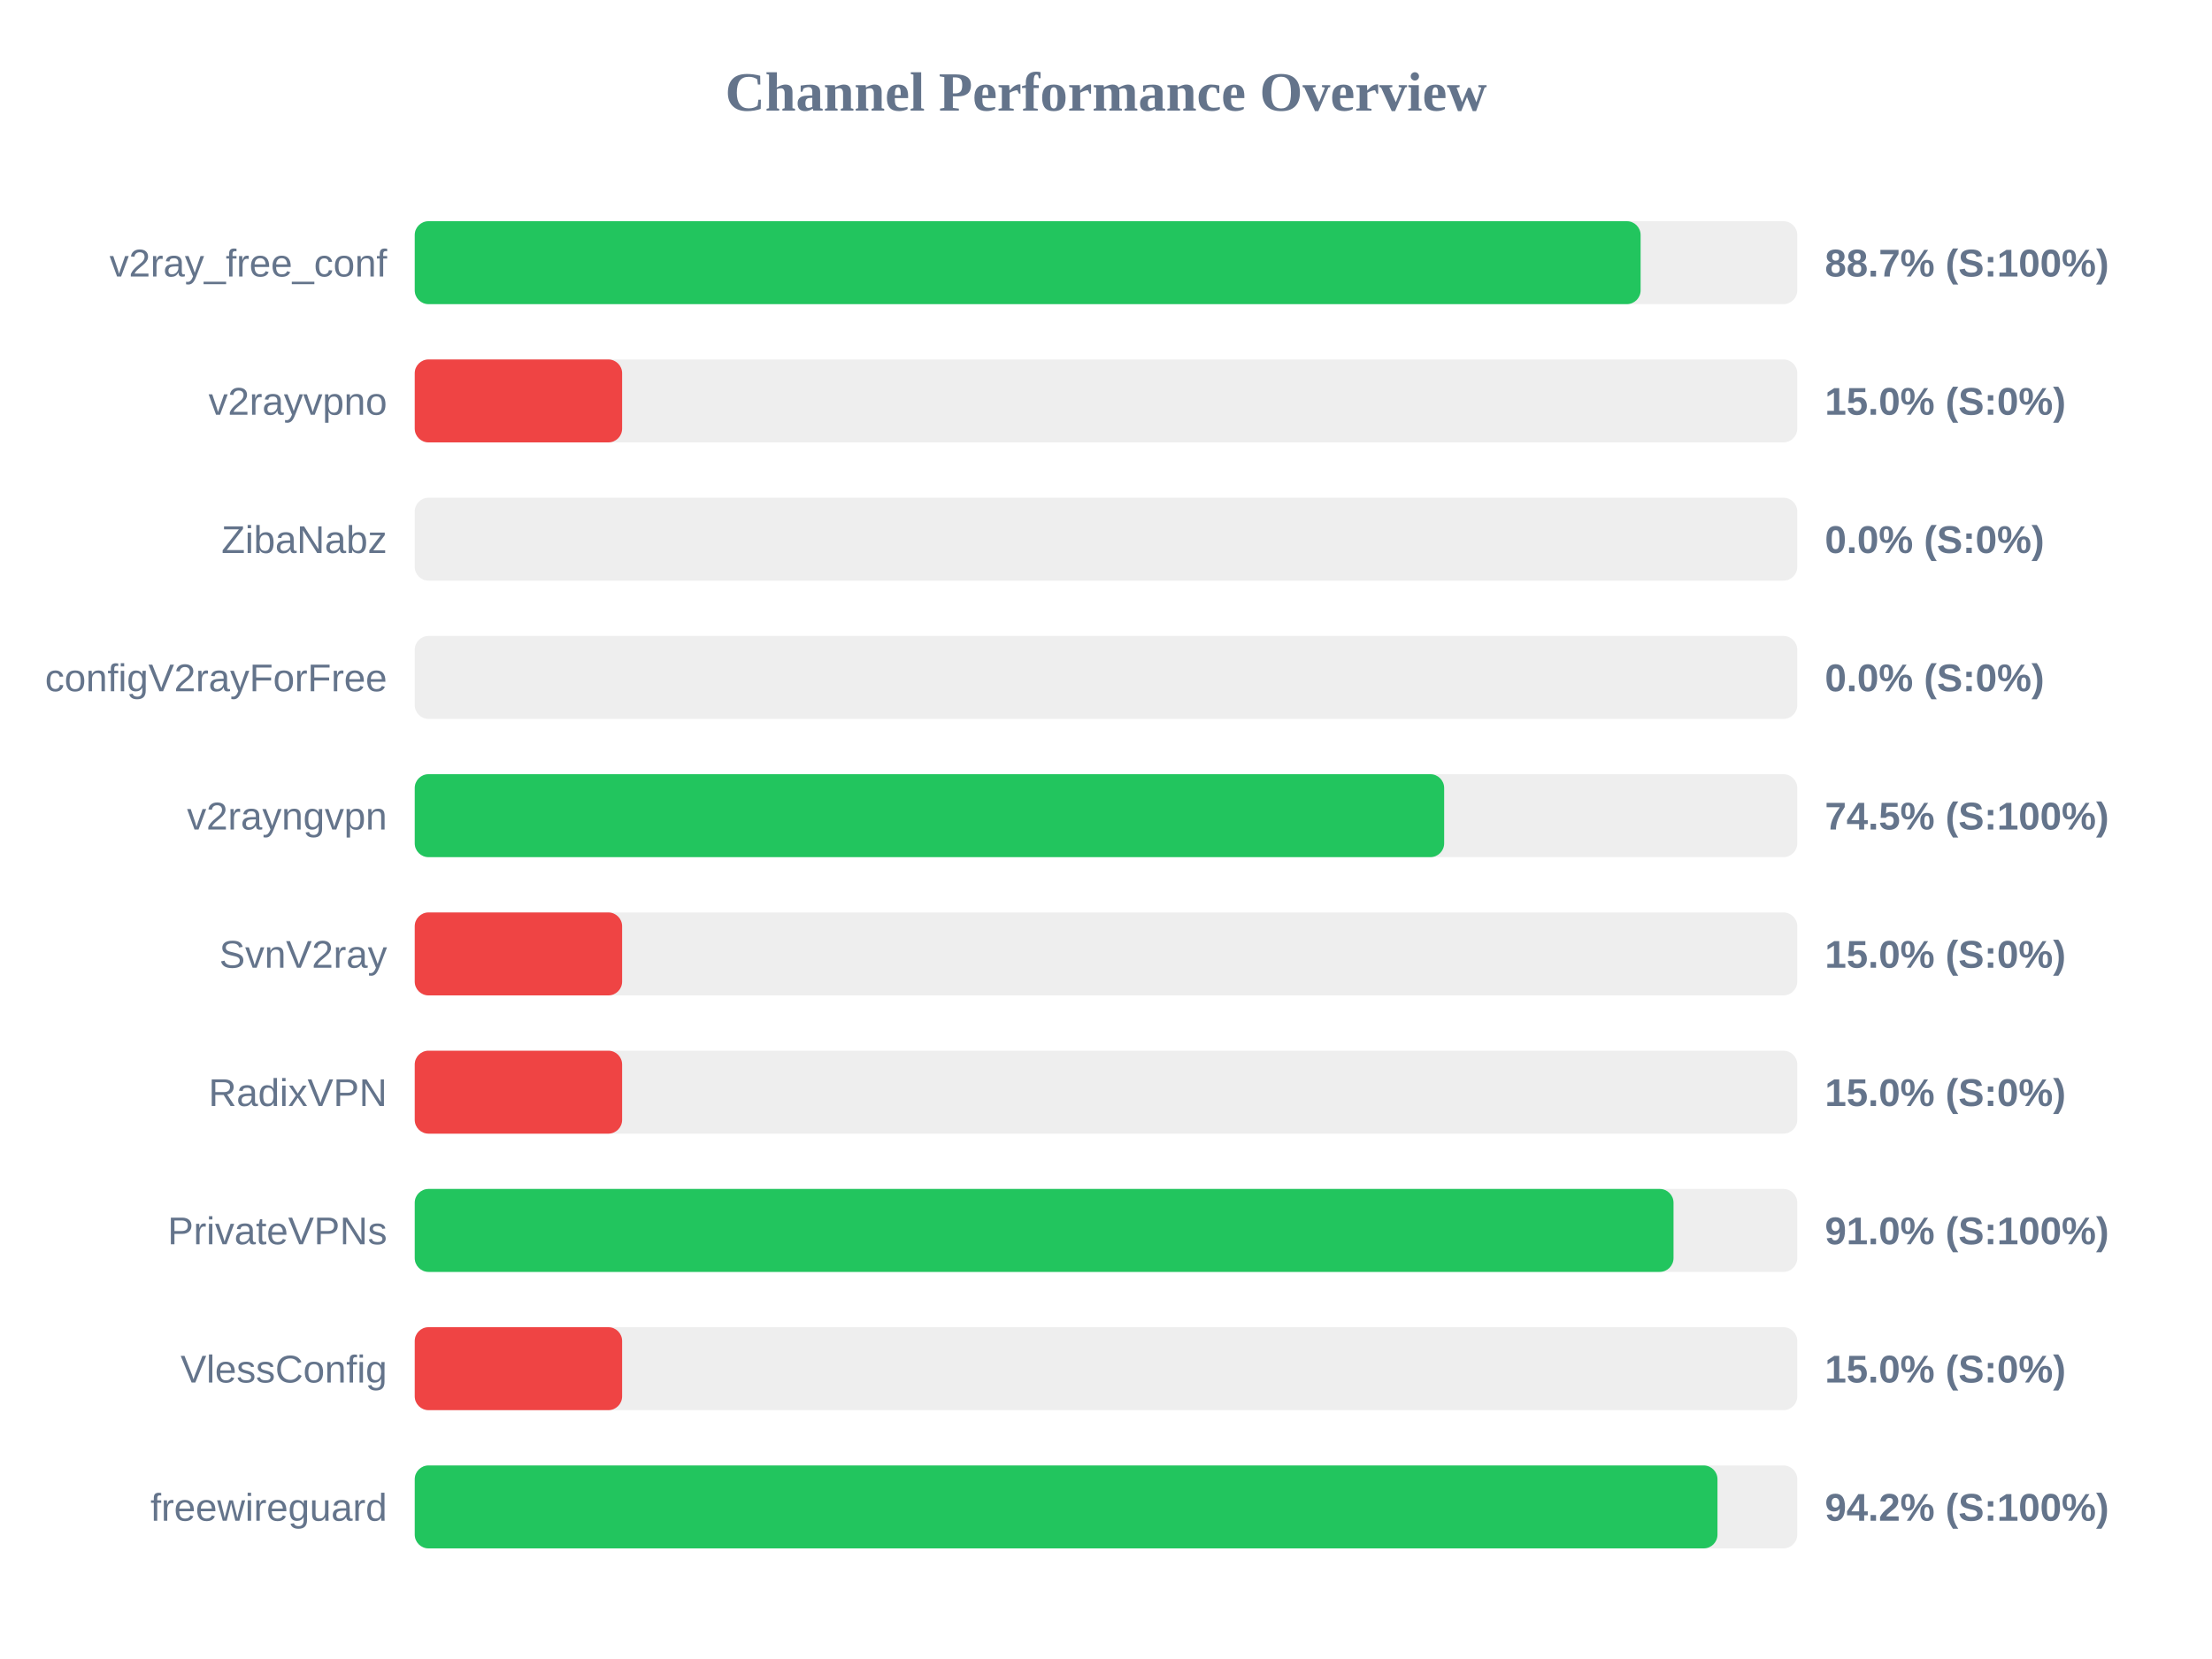
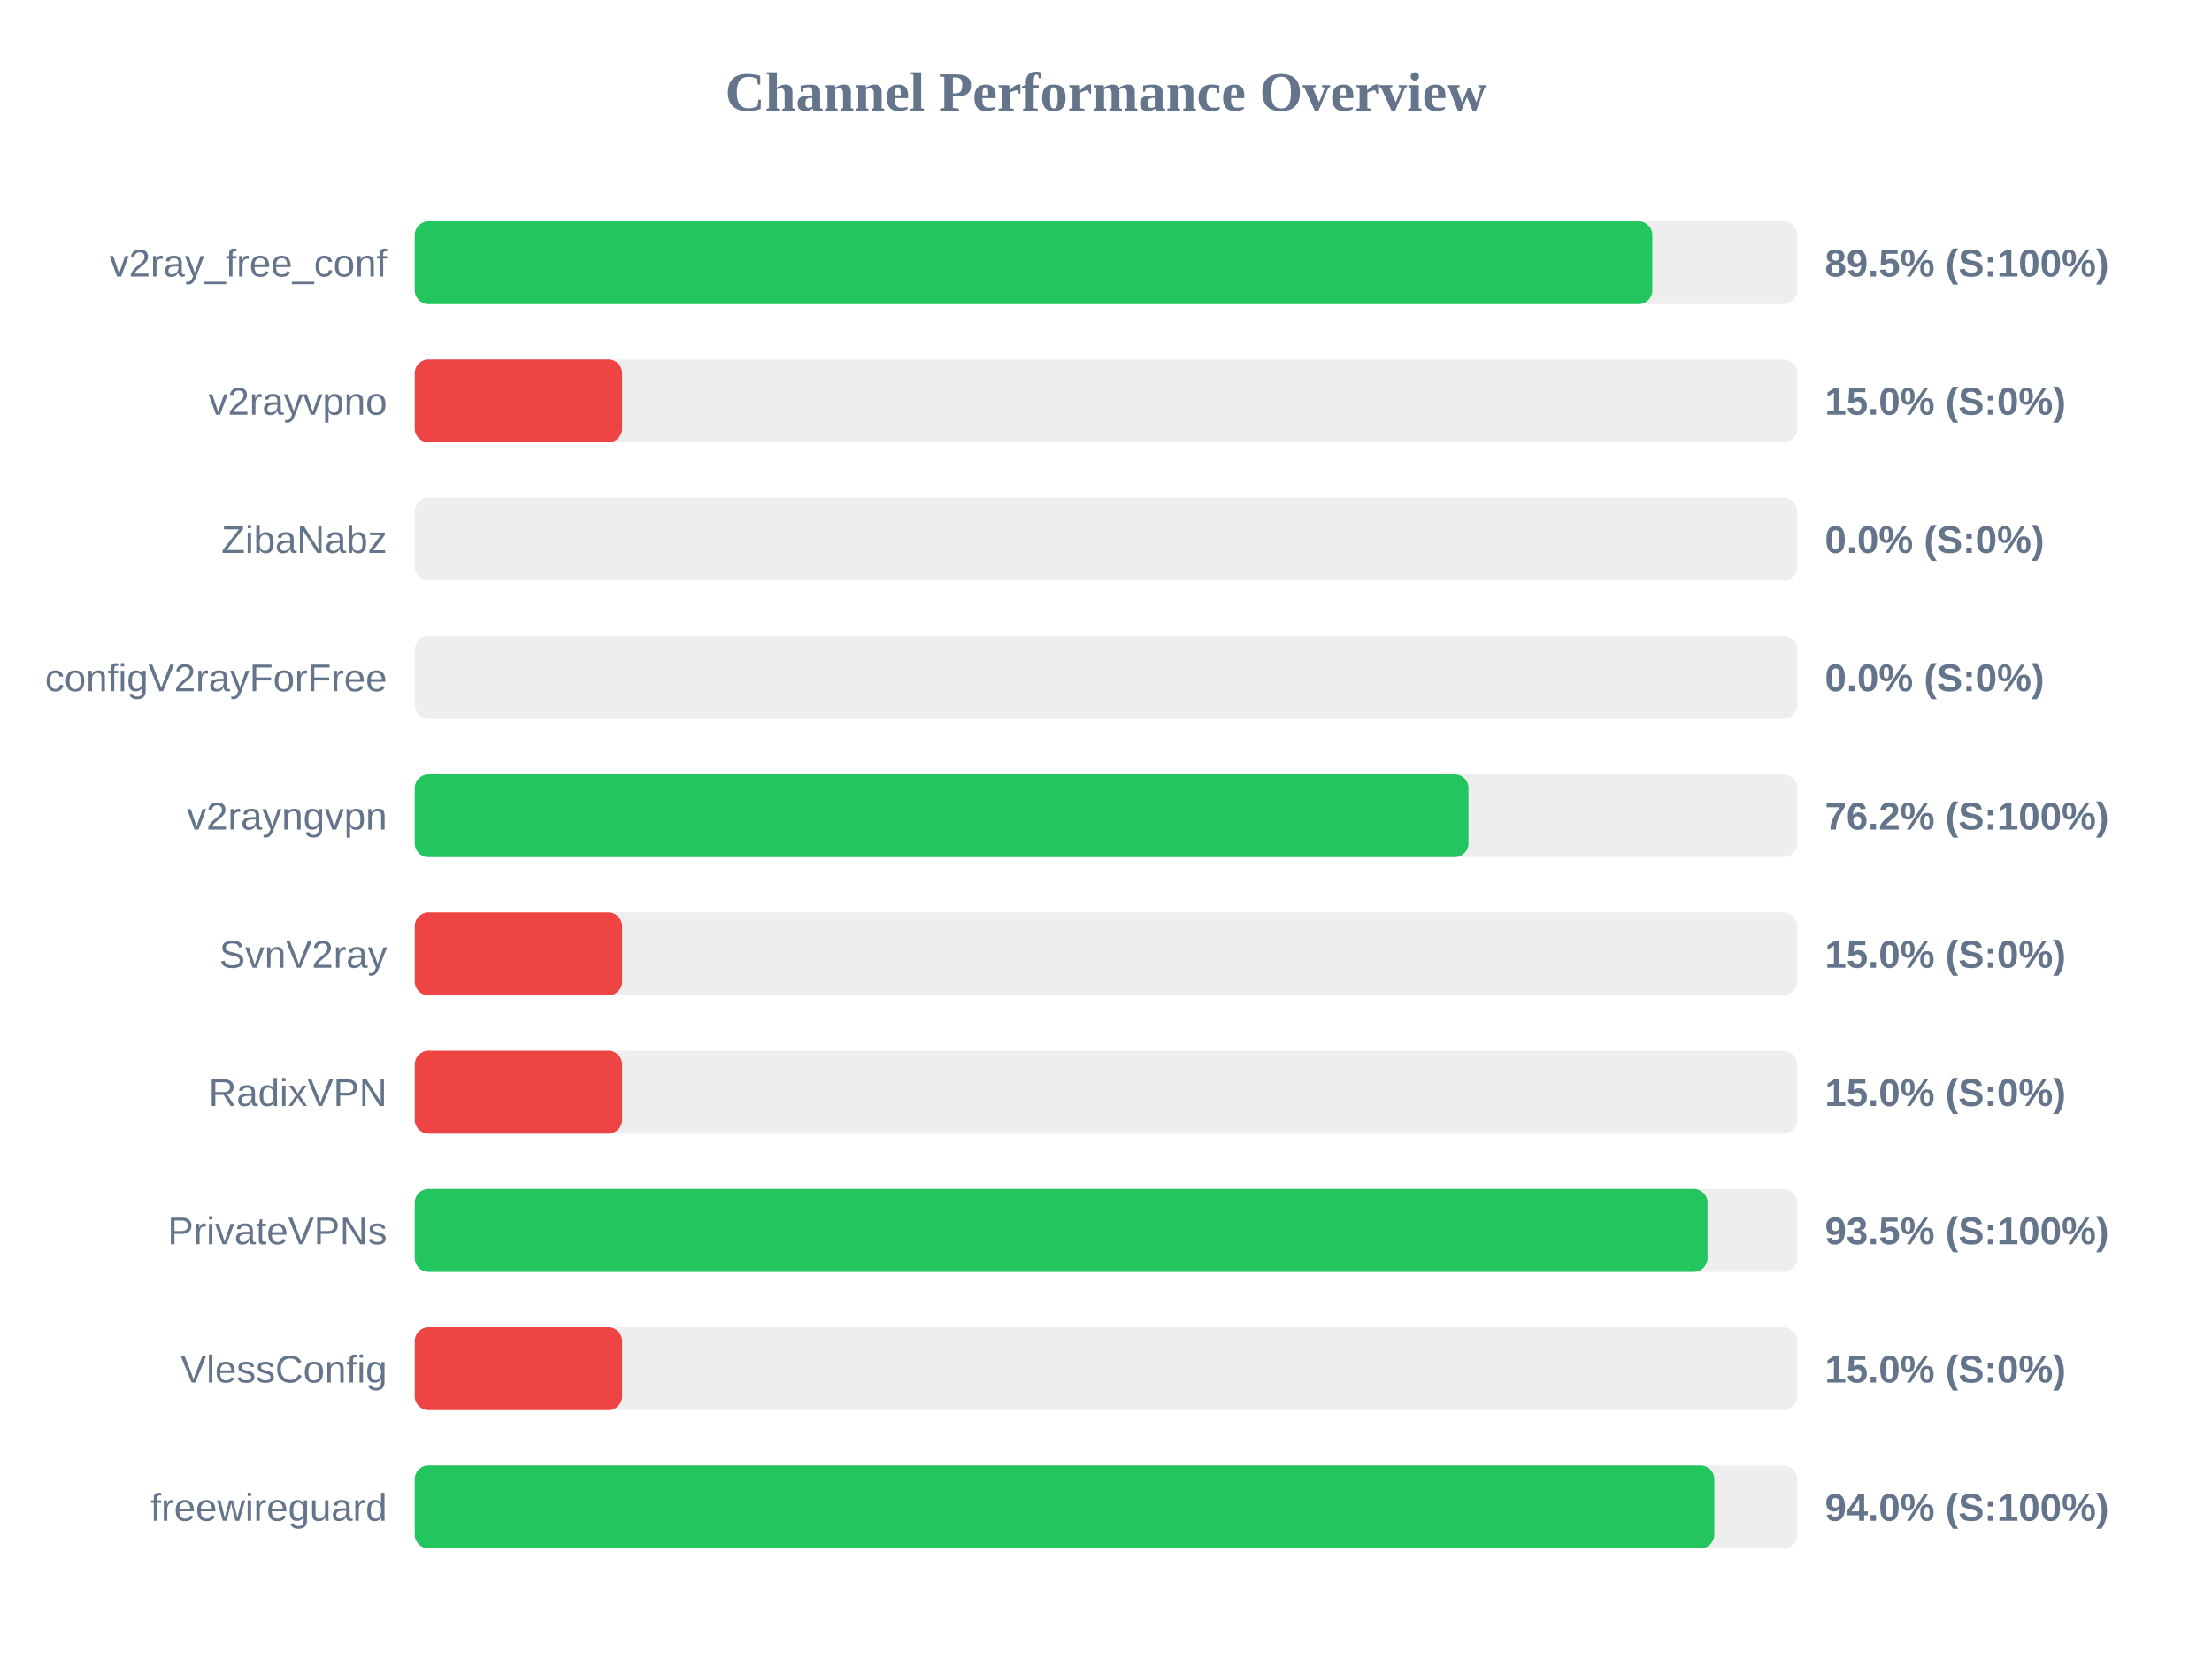
<svg xmlns="http://www.w3.org/2000/svg" width="800" height="600" version="1.1">
  <style>
        .row { font: 14px Arial; fill: #64748b; }
        .score { font: bold 14px Arial; fill: #64748b; }
    </style>
  <text x="400" y="40" text-anchor="middle" font-size="20px" font-weight="bold" fill="#64748b">Channel Performance Overview</text>
  <rect x="150" y="80" width="500" height="30" fill="#eee" rx="5" />
-   <rect x="150" y="80" width="443.35" height="30" fill="#22c55e" rx="5" />
+   <rect x="150" y="80" width="447.6" height="30" fill="#22c55e" rx="5" />
  <text x="140" y="100" text-anchor="end" class="row">v2ray_free_conf</text>
-   <text x="660" y="100" text-anchor="start" class="score">88.7% (S:100%)</text>
+   <text x="660" y="100" text-anchor="start" class="score">89.5% (S:100%)</text>
  <rect x="150" y="130" width="500" height="30" fill="#eee" rx="5" />
  <rect x="150" y="130" width="75.0" height="30" fill="#ef4444" rx="5" />
  <text x="140" y="150" text-anchor="end" class="row">v2rayvpno</text>
  <text x="660" y="150" text-anchor="start" class="score">15.0% (S:0%)</text>
  <rect x="150" y="180" width="500" height="30" fill="#eee" rx="5" />
  <rect x="150" y="180" width="0.0" height="30" fill="#ef4444" rx="5" />
  <text x="140" y="200" text-anchor="end" class="row">ZibaNabz</text>
  <text x="660" y="200" text-anchor="start" class="score">0.0% (S:0%)</text>
  <rect x="150" y="230" width="500" height="30" fill="#eee" rx="5" />
  <rect x="150" y="230" width="0.0" height="30" fill="#ef4444" rx="5" />
  <text x="140" y="250" text-anchor="end" class="row">configV2rayForFree</text>
  <text x="660" y="250" text-anchor="start" class="score">0.0% (S:0%)</text>
  <rect x="150" y="280" width="500" height="30" fill="#eee" rx="5" />
-   <rect x="150" y="280" width="372.3" height="30" fill="#22c55e" rx="5" />
+   <rect x="150" y="280" width="381.1" height="30" fill="#22c55e" rx="5" />
  <text x="140" y="300" text-anchor="end" class="row">v2rayngvpn</text>
-   <text x="660" y="300" text-anchor="start" class="score">74.5% (S:100%)</text>
+   <text x="660" y="300" text-anchor="start" class="score">76.2% (S:100%)</text>
  <rect x="150" y="330" width="500" height="30" fill="#eee" rx="5" />
  <rect x="150" y="330" width="75.0" height="30" fill="#ef4444" rx="5" />
  <text x="140" y="350" text-anchor="end" class="row">SvnV2ray</text>
  <text x="660" y="350" text-anchor="start" class="score">15.0% (S:0%)</text>
  <rect x="150" y="380" width="500" height="30" fill="#eee" rx="5" />
  <rect x="150" y="380" width="75.0" height="30" fill="#ef4444" rx="5" />
  <text x="140" y="400" text-anchor="end" class="row">RadixVPN</text>
  <text x="660" y="400" text-anchor="start" class="score">15.0% (S:0%)</text>
  <rect x="150" y="430" width="500" height="30" fill="#eee" rx="5" />
-   <rect x="150" y="430" width="455.25" height="30" fill="#22c55e" rx="5" />
+   <rect x="150" y="430" width="467.55" height="30" fill="#22c55e" rx="5" />
  <text x="140" y="450" text-anchor="end" class="row">PrivateVPNs</text>
-   <text x="660" y="450" text-anchor="start" class="score">91.0% (S:100%)</text>
+   <text x="660" y="450" text-anchor="start" class="score">93.5% (S:100%)</text>
  <rect x="150" y="480" width="500" height="30" fill="#eee" rx="5" />
  <rect x="150" y="480" width="75.0" height="30" fill="#ef4444" rx="5" />
  <text x="140" y="500" text-anchor="end" class="row">VlessConfig</text>
  <text x="660" y="500" text-anchor="start" class="score">15.0% (S:0%)</text>
  <rect x="150" y="530" width="500" height="30" fill="#eee" rx="5" />
-   <rect x="150" y="530" width="471.15" height="30" fill="#22c55e" rx="5" />
+   <rect x="150" y="530" width="470.0" height="30" fill="#22c55e" rx="5" />
  <text x="140" y="550" text-anchor="end" class="row">freewireguard</text>
-   <text x="660" y="550" text-anchor="start" class="score">94.2% (S:100%)</text>
+   <text x="660" y="550" text-anchor="start" class="score">94.0% (S:100%)</text>
</svg>
